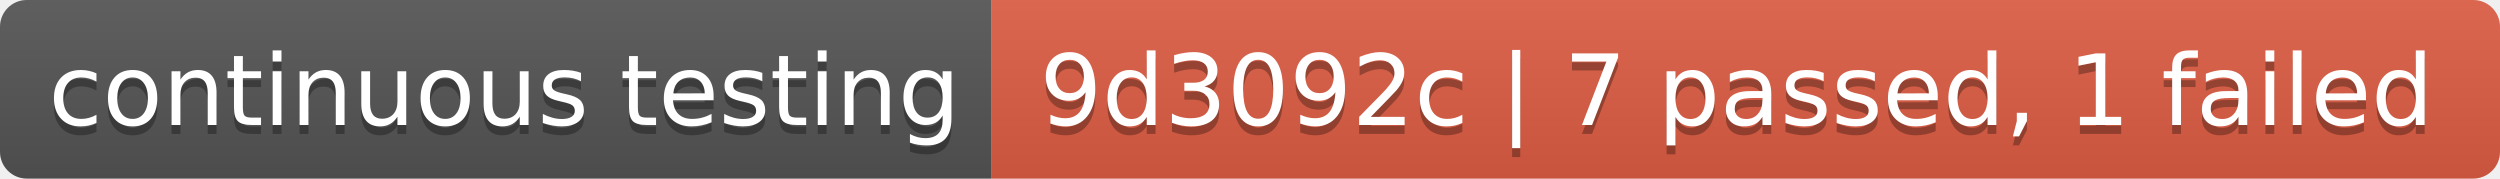
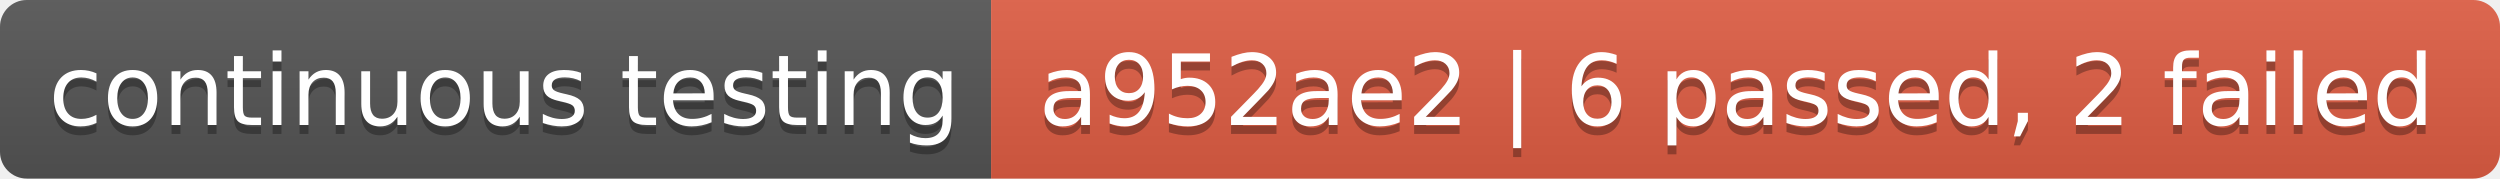
- <svg xmlns="http://www.w3.org/2000/svg" width="280" height="20" role="img" aria-label="continuous testing: 9d3092c | 7 passed, 1 failed">
+ <svg xmlns="http://www.w3.org/2000/svg" width="280" height="20" role="img" aria-label="continuous testing: a952ae2 | 6 passed, 2 failed">
  <linearGradient id="s" x2="0" y2="100%">
    <stop offset="0" stop-color="#bbb" stop-opacity=".1" />
    <stop offset="1" stop-opacity=".1" />
  </linearGradient>
  <clipPath id="r">
    <rect width="280" height="20" rx="3" fill="#fff" />
  </clipPath>
  <g clip-path="url(#r)">
    <rect width="111" height="20" fill="#555" />
    <rect x="111" width="169" height="20" fill="#e05d44" />
    <rect width="280" height="20" fill="url(#s)" />
  </g>
  <g fill="#fff" text-anchor="middle" font-family="Verdana,Geneva,DejaVu Sans,sans-serif" text-rendering="geometricPrecision" font-size="110">
    <text aria-hidden="true" x="565" y="150" fill="#010101" fill-opacity=".3" transform="scale(.1)" textLength="1010">continuous testing</text>
    <text x="565" y="140" transform="scale(.1)" fill="#fff" textLength="1010">continuous testing</text>
-     <text aria-hidden="true" x="1945" y="150" fill="#010101" fill-opacity=".3" transform="scale(.1)" textLength="1590">9d3092c | 7 passed, 1 failed</text>
-     <text x="1945" y="140" transform="scale(.1)" fill="#fff" textLength="1590">9d3092c | 7 passed, 1 failed</text>
+     <text aria-hidden="true" x="1945" y="150" fill="#010101" fill-opacity=".3" transform="scale(.1)" textLength="1590">a952ae2 | 6 passed, 2 failed</text>
+     <text x="1945" y="140" transform="scale(.1)" fill="#fff" textLength="1590">a952ae2 | 6 passed, 2 failed</text>
  </g>
</svg>
